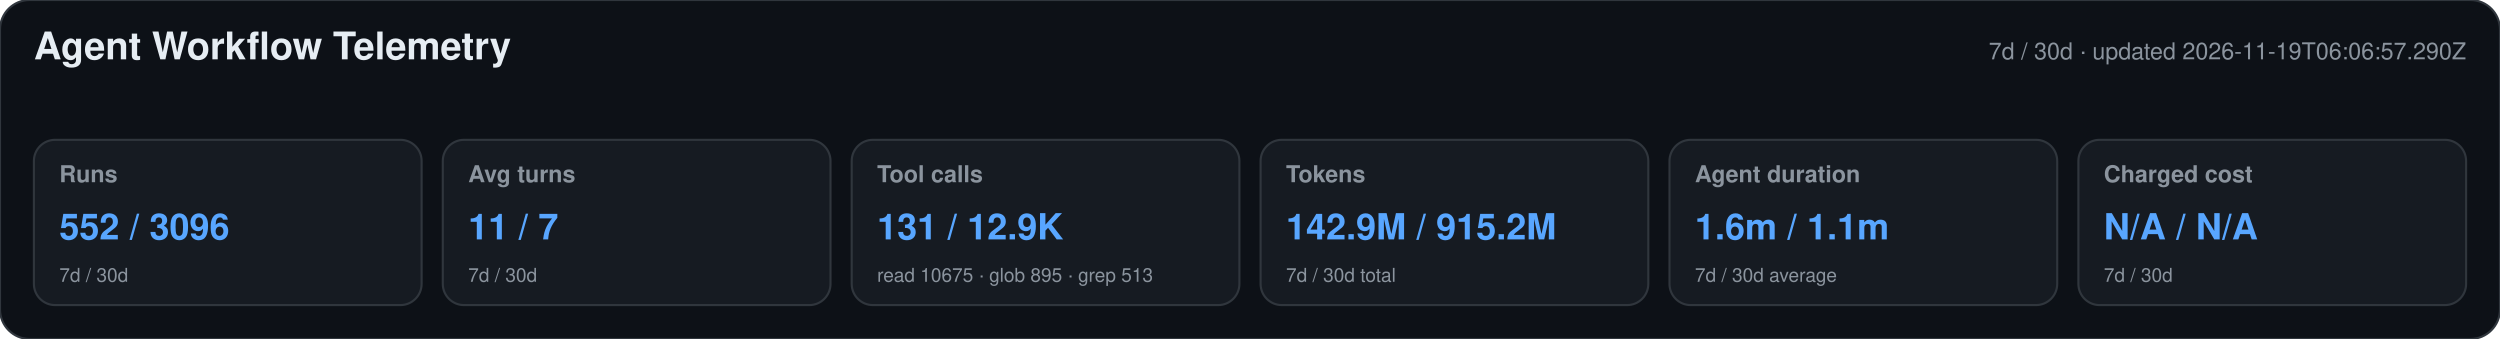
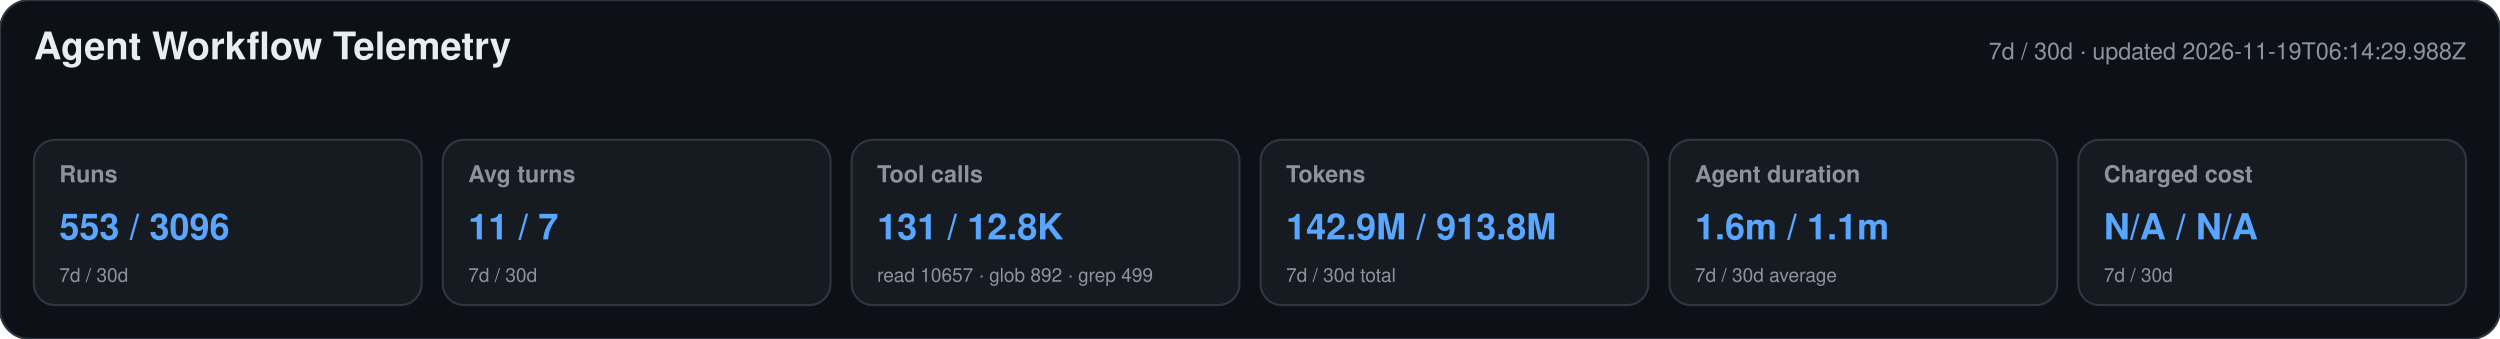
<svg xmlns="http://www.w3.org/2000/svg" width="1180" height="160" viewBox="0 0 1180 160" role="img" aria-labelledby="title desc">
  <style>text{font-family:-apple-system,BlinkMacSystemFont,"Segoe UI",Helvetica,Arial,sans-serif}.heading{font-size:18px;font-weight:650;fill:#e6edf3}.meta,.label,.secondary{fill:#8b949e}.meta,.label{font-size:11px}.label{font-weight:600}.primary{font-size:17px;font-weight:700;fill:#58a6ff}.secondary{font-size:9px}</style>
  <rect width="1180" height="160" rx="14" fill="#0d1117" stroke="#30363d" />
  <text x="16" y="28" class="heading">Agent Workflow Telemetry</text>
-   <text x="1164" y="28" text-anchor="end" class="meta">7d / 30d · updated 2026-11-19T06:06:57.290Z</text>
+   <text x="1164" y="28" text-anchor="end" class="meta">7d / 30d · updated 2026-11-19T06:14:29.988Z</text>
  <g>
    <rect x="16" y="66" width="183" height="78" rx="10" fill="#161b22" stroke="#30363d" />
    <text x="28" y="86" class="label">Runs</text>
-     <text x="28" y="113" class="primary">552 / 3096</text>
+     <text x="28" y="113" class="primary">553 / 3096</text>
    <text x="28" y="133" class="secondary">7d / 30d</text>
  </g>
  <g>
    <rect x="209" y="66" width="183" height="78" rx="10" fill="#161b22" stroke="#30363d" />
    <text x="221" y="86" class="label">Avg turns</text>
    <text x="221" y="113" class="primary">11 / 7</text>
    <text x="221" y="133" class="secondary">7d / 30d</text>
  </g>
  <g>
    <rect x="402" y="66" width="183" height="78" rx="10" fill="#161b22" stroke="#30363d" />
    <text x="414" y="86" class="label">Tool calls</text>
-     <text x="414" y="113" class="primary">131 / 12.9K</text>
-     <text x="414" y="133" class="secondary">read 10675 · glob 895 · grep 513</text>
+     <text x="414" y="113" class="primary">131 / 12.8K</text>
+     <text x="414" y="133" class="secondary">read 10657 · glob 892 · grep 499</text>
  </g>
  <g>
    <rect x="595" y="66" width="183" height="78" rx="10" fill="#161b22" stroke="#30363d" />
    <text x="607" y="86" class="label">Tokens</text>
-     <text x="607" y="113" class="primary">142.9M / 915.2M</text>
+     <text x="607" y="113" class="primary">142.9M / 913.8M</text>
    <text x="607" y="133" class="secondary">7d / 30d total</text>
  </g>
  <g>
    <rect x="788" y="66" width="183" height="78" rx="10" fill="#161b22" stroke="#30363d" />
    <text x="800" y="86" class="label">Agent duration</text>
    <text x="800" y="113" class="primary">1.6m / 1.1m</text>
    <text x="800" y="133" class="secondary">7d / 30d average</text>
  </g>
  <g>
    <rect x="981" y="66" width="183" height="78" rx="10" fill="#161b22" stroke="#30363d" />
    <text x="993" y="86" class="label">Charged cost</text>
    <text x="993" y="113" class="primary">N/A / N/A</text>
    <text x="993" y="133" class="secondary">7d / 30d</text>
  </g>
</svg>
